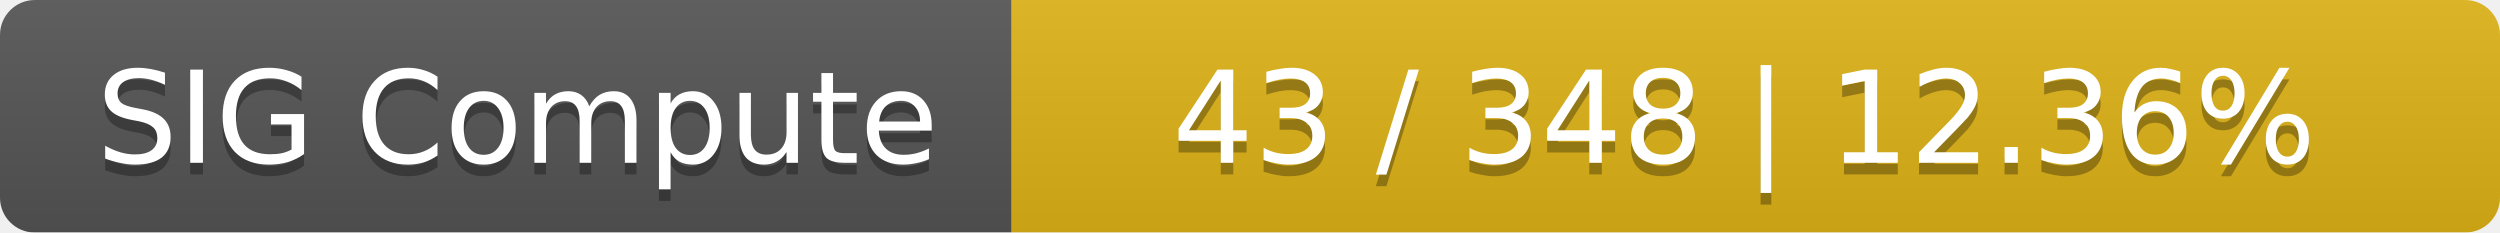
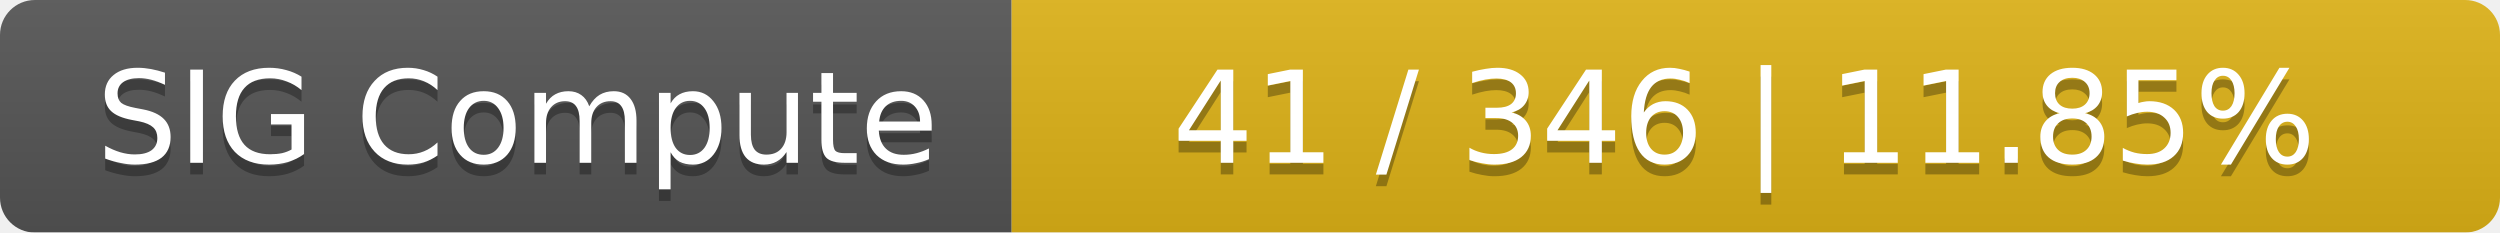
<svg xmlns="http://www.w3.org/2000/svg" width="215" height="20">
  <linearGradient id="smooth" x2="0" y2="100%">
    <stop offset="0" stop-color="#bbb" stop-opacity=".1" />
    <stop offset="1" stop-opacity=".1" />
  </linearGradient>
  <mask id="round">
    <rect width="215" height="20" rx="3" fill="#fff" />
  </mask>
  <g mask="url(#round)">
    <rect width="87" height="20" fill="#555" />
    <rect x="87" width="128" height="20" fill="#dfb317" />
    <rect width="215" height="20" fill="url(#smooth)" />
  </g>
  <g fill="#fff" text-anchor="middle" font-family="DejaVu Sans,Verdana,Geneva,sans-serif" font-size="11">
    <text x="44.5" y="15" fill="#010101" fill-opacity=".3">SIG Compute</text>
    <text x="44.5" y="14">SIG Compute</text>
-     <text x="150" y="15" fill="#010101" fill-opacity=".3">43 / 348    |    12.36%</text>
-     <text x="150" y="14">43 / 348    |    12.36%</text>
+     <text x="150" y="15" fill="#010101" fill-opacity=".3">41 / 346    |    11.85%</text>
+     <text x="150" y="14">41 / 346    |    11.85%</text>
  </g>
</svg>
